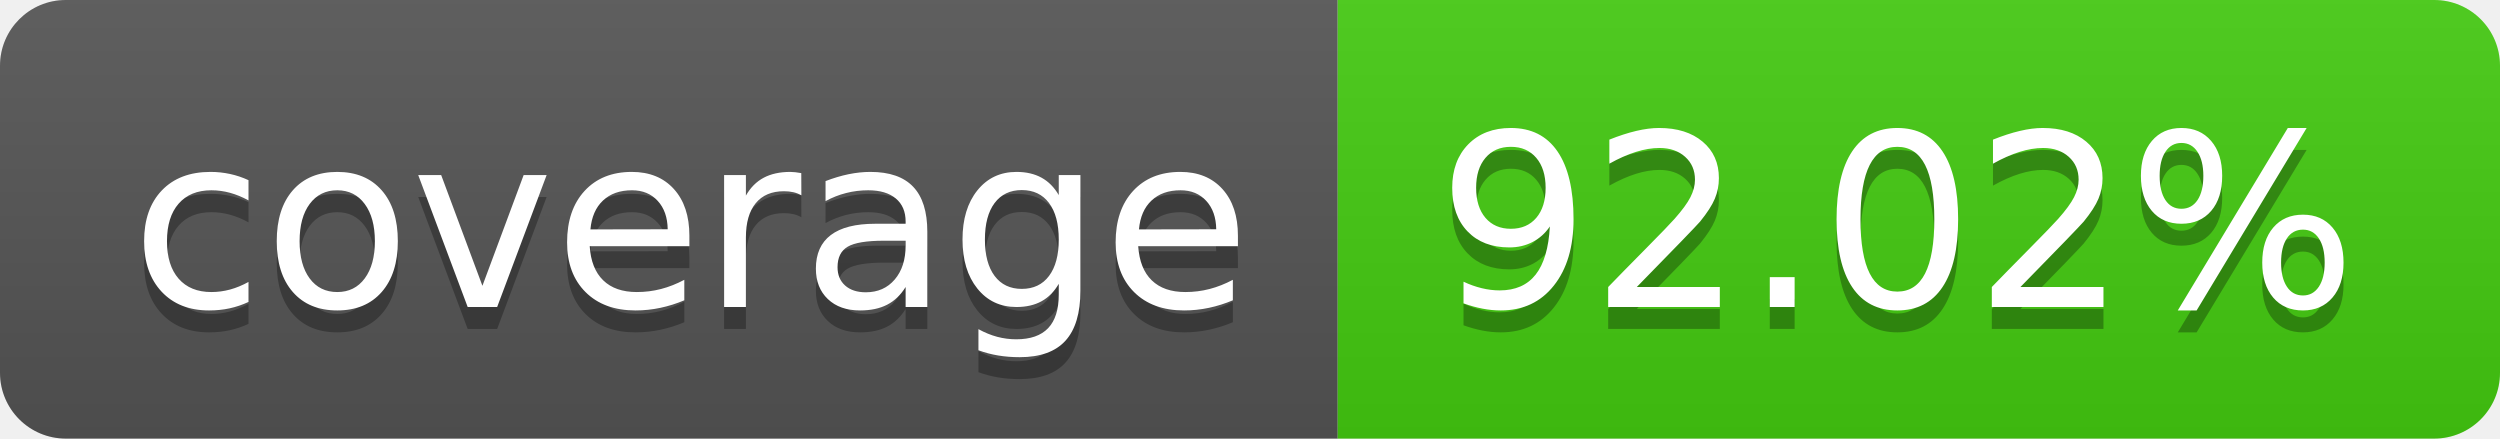
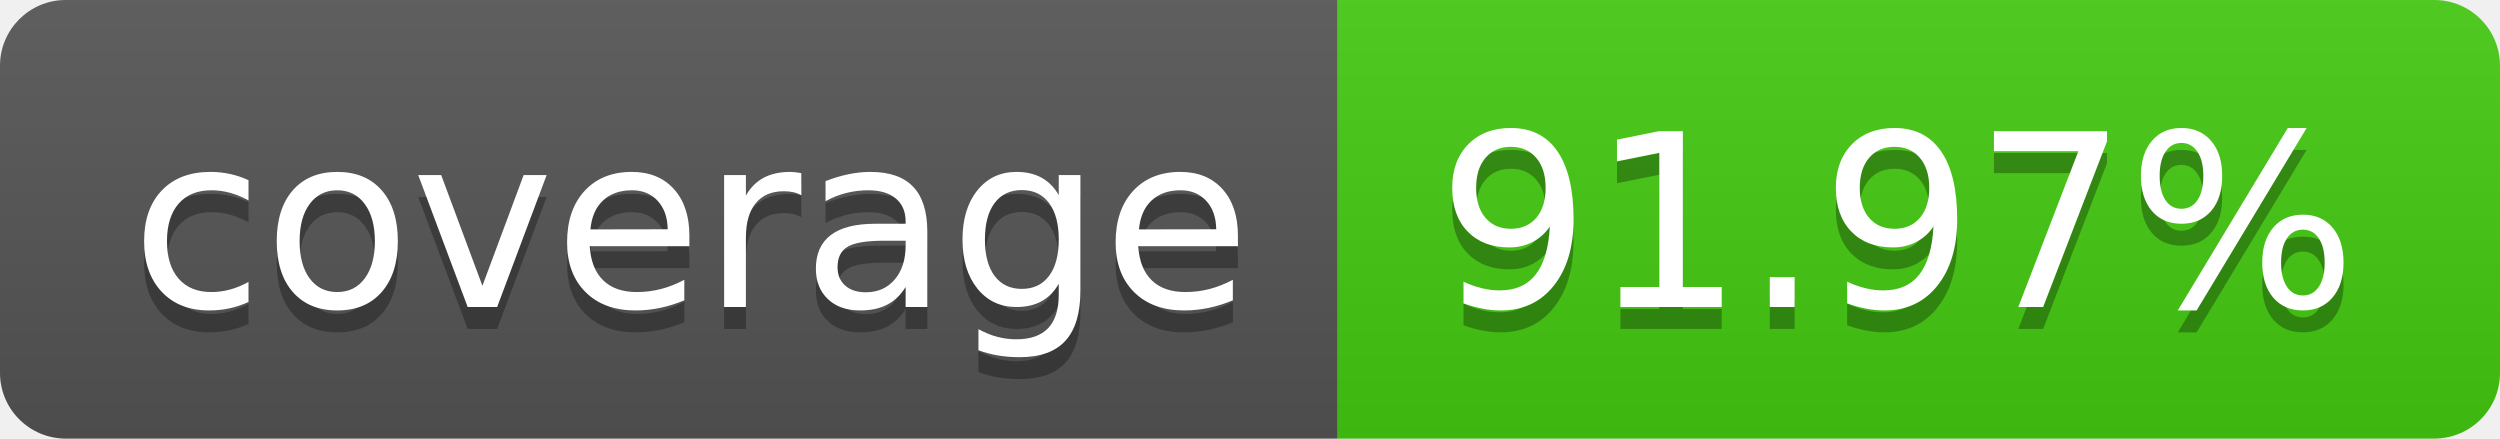
- <svg xmlns="http://www.w3.org/2000/svg" width="114" height="20" role="img" aria-label="coverage: 92.02%">
+ <svg xmlns="http://www.w3.org/2000/svg" width="114" height="20" role="img" aria-label="coverage: 91.97%">
  <linearGradient id="s" x2="0" y2="100%">
    <stop offset="0" stop-color="#bbb" stop-opacity=".1" />
    <stop offset="1" stop-opacity=".1" />
  </linearGradient>
  <clipPath id="r">
    <rect width="114" height="20" rx="3" fill="#fff" />
  </clipPath>
  <g clip-path="url(#r)">
    <rect width="61" height="20" fill="#555" />
    <rect x="61" width="53" height="20" fill="#4c1" />
    <rect width="114" height="20" fill="url(#s)" />
  </g>
  <g fill="#fff" text-anchor="middle" font-family="Verdana,Geneva,DejaVu Sans,sans-serif" text-rendering="geometricPrecision" font-size="110">
    <text aria-hidden="true" x="315" y="150" fill="#010101" fill-opacity=".3" transform="scale(.1)" textLength="510">coverage</text>
    <text x="315" y="140" transform="scale(.1)" fill="#fff" textLength="510">coverage</text>
-     <text aria-hidden="true" x="865" y="150" fill="#010101" fill-opacity=".3" transform="scale(.1)" textLength="430">92.02%</text>
-     <text x="865" y="140" transform="scale(.1)" fill="#fff" textLength="430">92.02%</text>
+     <text aria-hidden="true" x="865" y="150" fill="#010101" fill-opacity=".3" transform="scale(.1)" textLength="430">91.97%</text>
+     <text x="865" y="140" transform="scale(.1)" fill="#fff" textLength="430">91.97%</text>
  </g>
</svg>
